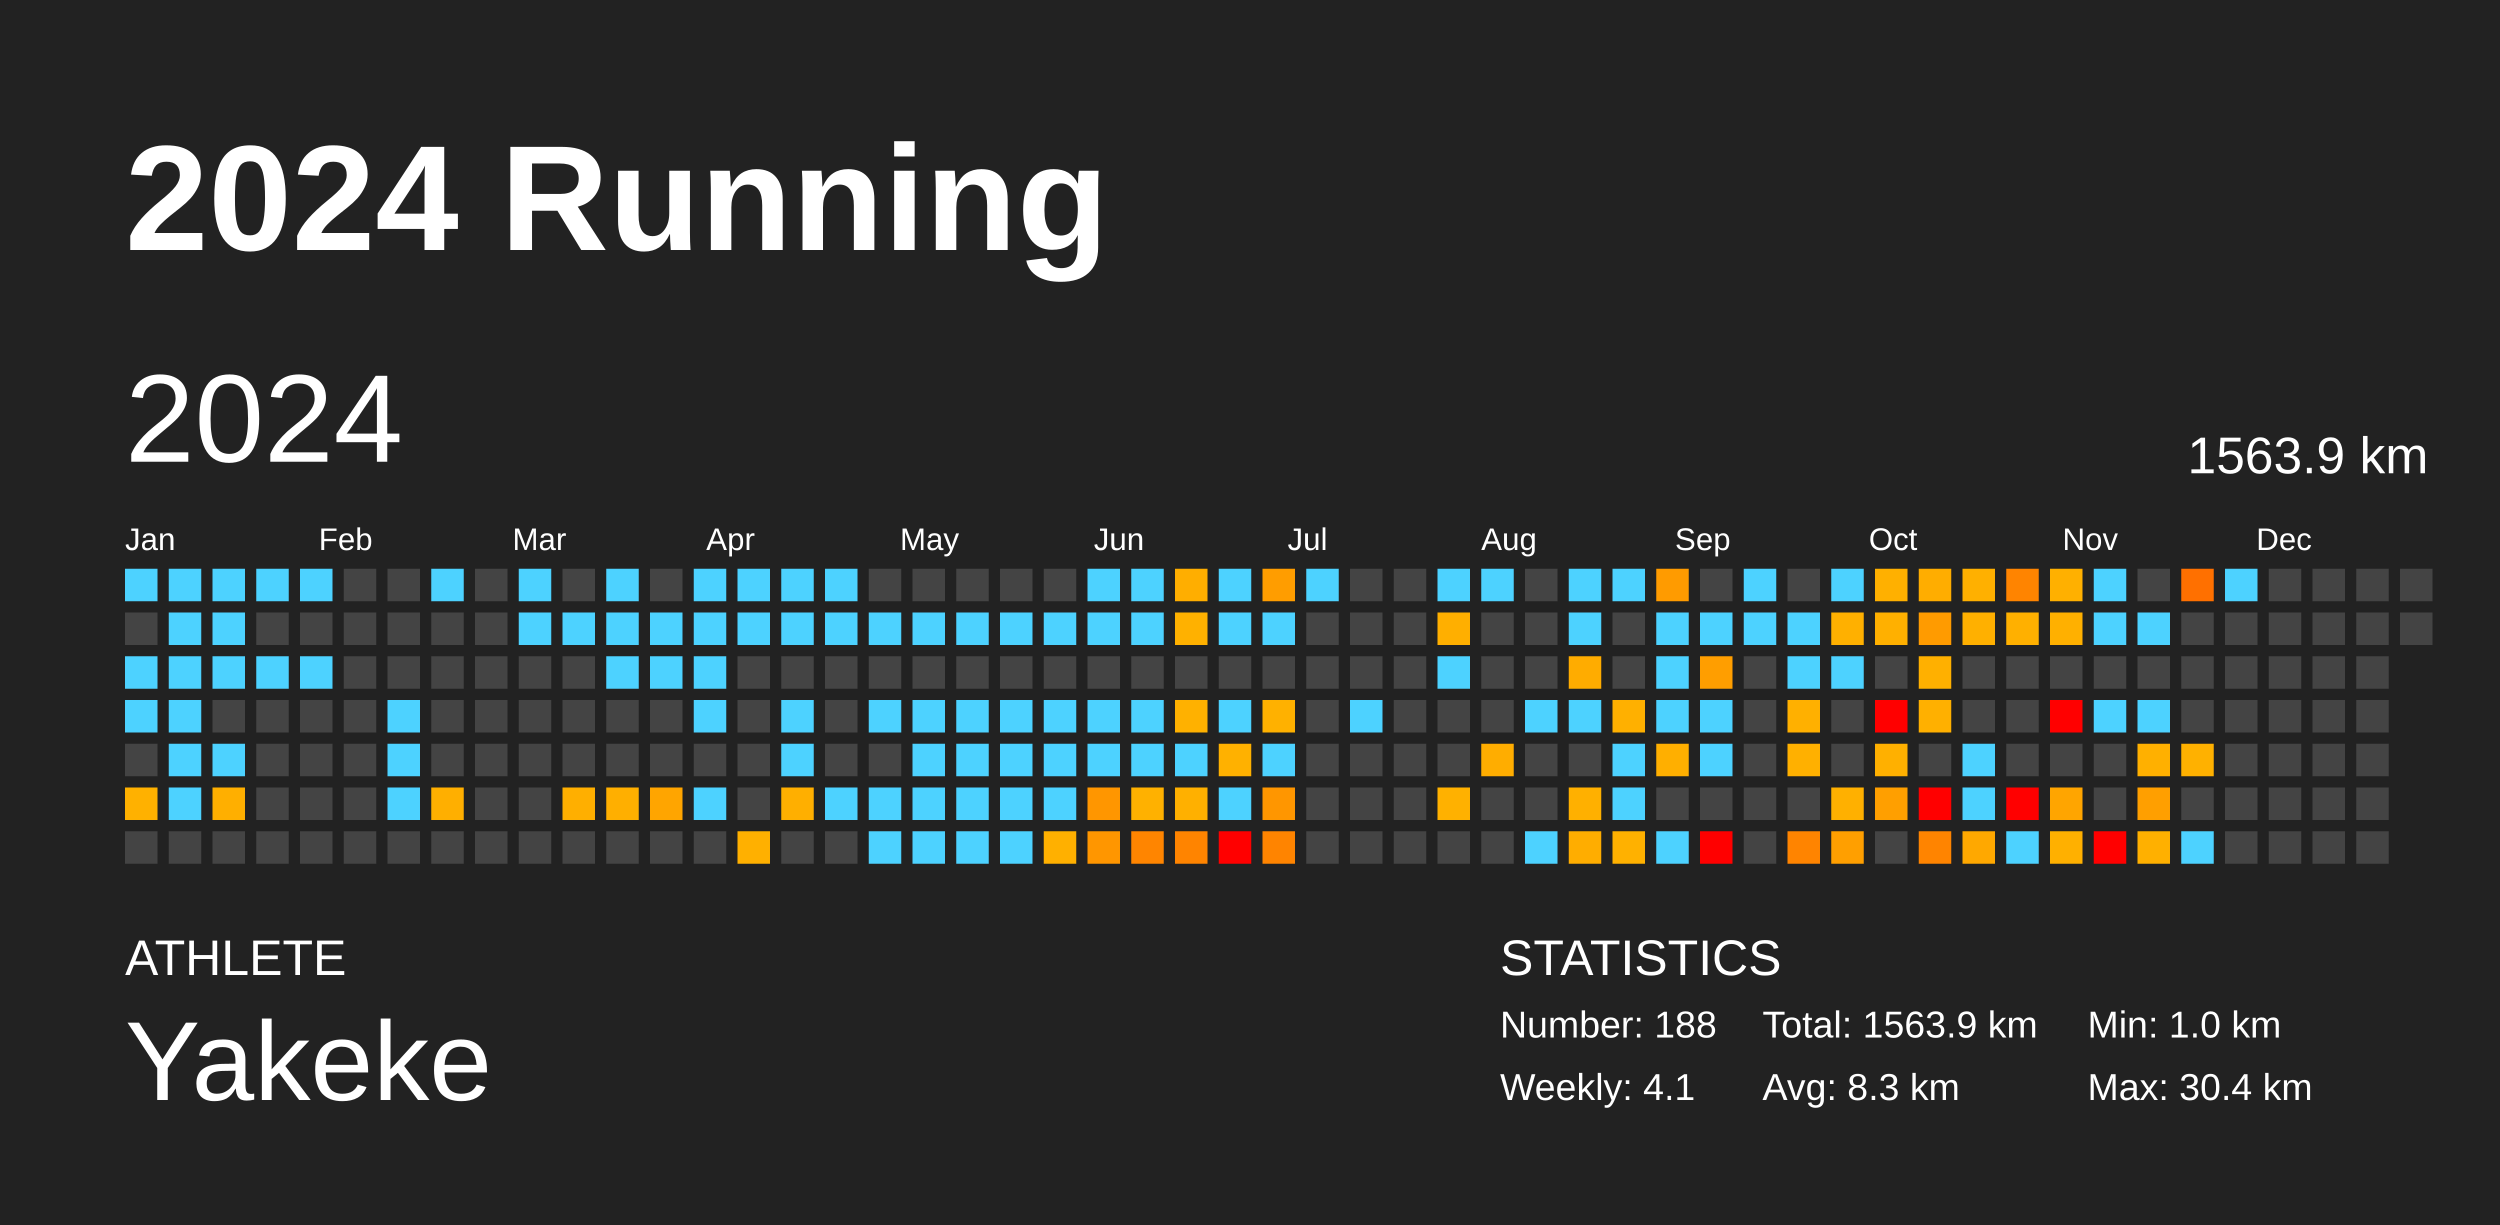
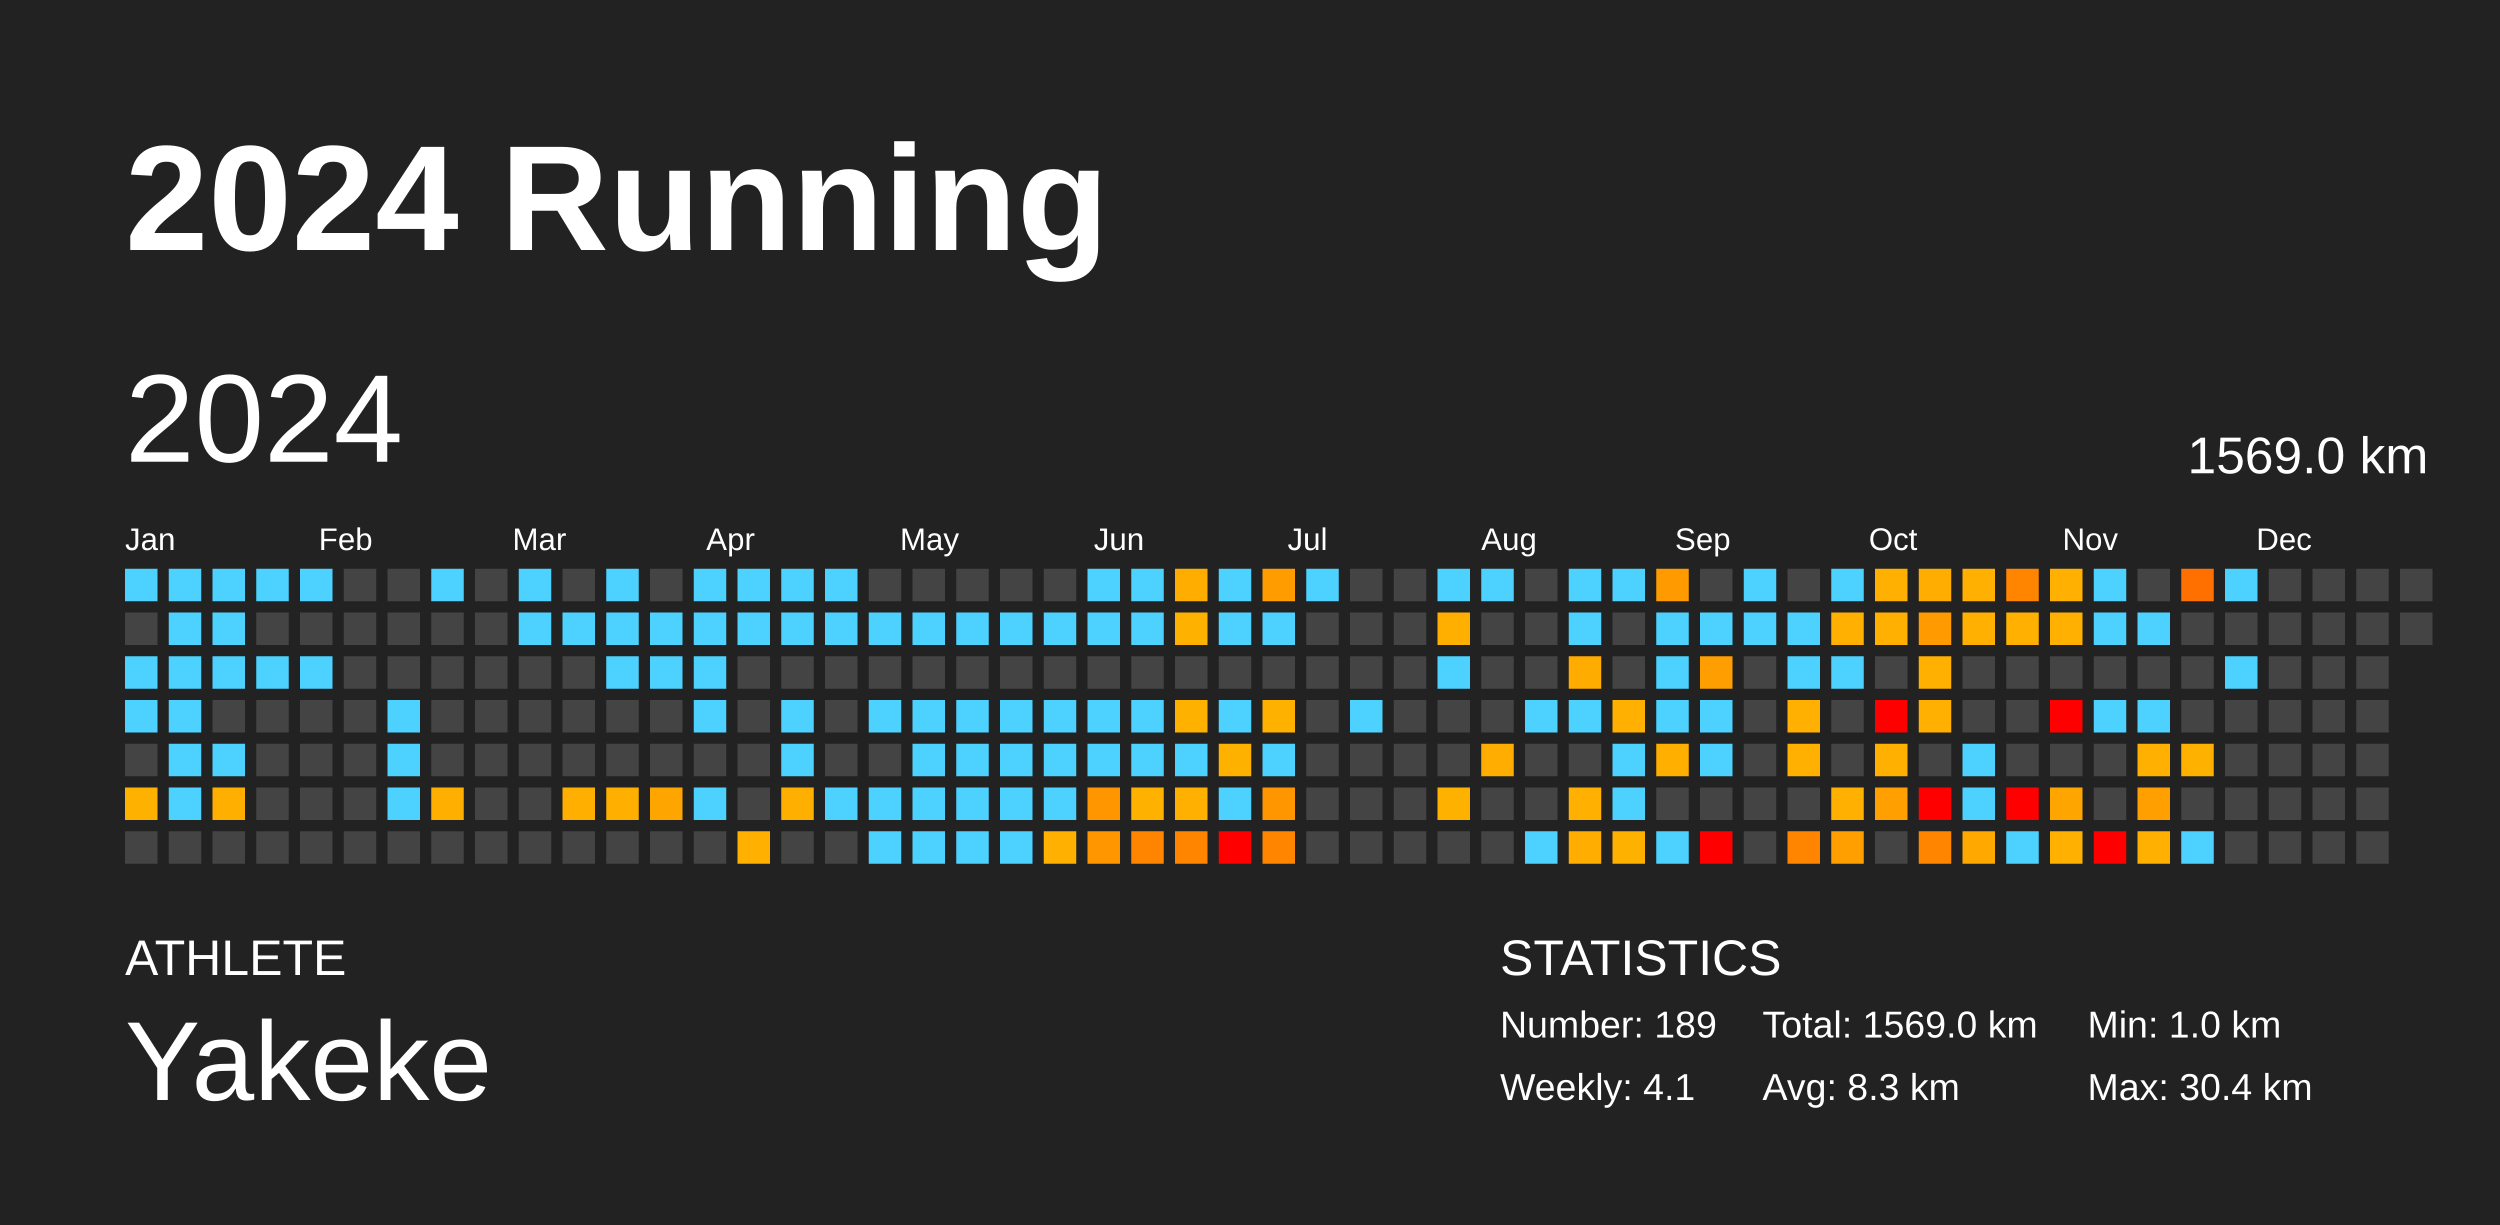
<svg xmlns="http://www.w3.org/2000/svg" baseProfile="full" height="98mm" version="1.1" viewBox="0,0,200,98" width="200mm">
  <defs />
  <rect fill="#222222" height="98" width="200" x="0" y="0" />
  <text fill="#FFFFFF" style="font-size:12px; font-family:Arial; font-weight:bold;" x="10" y="20">2024 Running</text>
  <text fill="#FFFFFF" style="font-size:4px; font-family:Arial" x="10" y="78">ATHLETE</text>
  <text fill="#FFFFFF" style="font-size:9px; font-family:Arial" x="10" y="88">Yakeke</text>
  <text fill="#FFFFFF" style="font-size:4px; font-family:Arial" x="120" y="78">STATISTICS</text>
-   <text fill="#FFFFFF" style="font-size:3px; font-family:Arial" x="120" y="83">Number: 188</text>
+   <text fill="#FFFFFF" style="font-size:3px; font-family:Arial" x="120" y="83">Number: 189</text>
  <text fill="#FFFFFF" style="font-size:3px; font-family:Arial" x="120" y="88">Weekly: 4.1</text>
-   <text fill="#FFFFFF" style="font-size:3px; font-family:Arial" x="141" y="83">Total: 1563.9 km</text>
+   <text fill="#FFFFFF" style="font-size:3px; font-family:Arial" x="141" y="83">Total: 1569.0 km</text>
  <text fill="#FFFFFF" style="font-size:3px; font-family:Arial" x="141" y="88">Avg: 8.3 km</text>
  <text fill="#FFFFFF" style="font-size:3px; font-family:Arial" x="167" y="83">Min: 1.0 km</text>
  <text fill="#FFFFFF" style="font-size:3px; font-family:Arial" x="167" y="88">Max: 30.4 km</text>
  <text dominant-baseline="hanging" fill="#FFFFFF" style="font-size:10.0px; font-family:Arial;" x="10" y="30">2024</text>
-   <text dominant-baseline="hanging" fill="#FFFFFF" style="font-size:4.125px; font-family:Arial;" x="175" y="35">1563.9 km</text>
+   <text dominant-baseline="hanging" fill="#FFFFFF" style="font-size:4.125px; font-family:Arial;" x="175" y="35">1569.0 km</text>
  <text fill="#FFFFFF" style="font-size:2.5px; font-family:Arial" x="10.0" y="44">Jan</text>
  <text fill="#FFFFFF" style="font-size:2.5px; font-family:Arial" x="25.5" y="44">Feb</text>
  <text fill="#FFFFFF" style="font-size:2.5px; font-family:Arial" x="41.0" y="44">Mar</text>
  <text fill="#FFFFFF" style="font-size:2.5px; font-family:Arial" x="56.5" y="44">Apr</text>
  <text fill="#FFFFFF" style="font-size:2.5px; font-family:Arial" x="72.0" y="44">May</text>
  <text fill="#FFFFFF" style="font-size:2.5px; font-family:Arial" x="87.5" y="44">Jun</text>
  <text fill="#FFFFFF" style="font-size:2.5px; font-family:Arial" x="103.0" y="44">Jul</text>
  <text fill="#FFFFFF" style="font-size:2.5px; font-family:Arial" x="118.5" y="44">Aug</text>
  <text fill="#FFFFFF" style="font-size:2.5px; font-family:Arial" x="134.0" y="44">Sep</text>
  <text fill="#FFFFFF" style="font-size:2.5px; font-family:Arial" x="149.5" y="44">Oct</text>
  <text fill="#FFFFFF" style="font-size:2.5px; font-family:Arial" x="165.0" y="44">Nov</text>
  <text fill="#FFFFFF" style="font-size:2.5px; font-family:Arial" x="180.5" y="44">Dec</text>
  <rect fill="#4dd2ff" height="2.6" width="2.6" x="10.0" y="45.5" />
  <rect fill="#444444" height="2.6" width="2.6" x="10.0" y="49.0" />
  <rect fill="#4dd2ff" height="2.6" width="2.6" x="10.0" y="52.5" />
  <rect fill="#4dd2ff" height="2.6" width="2.6" x="10.0" y="56.0" />
  <rect fill="#444444" height="2.6" width="2.6" x="10.0" y="59.5" />
  <rect fill="#ffb100" height="2.6" width="2.6" x="10.0" y="63.0" />
  <rect fill="#444444" height="2.6" width="2.6" x="10.0" y="66.5" />
  <rect fill="#4dd2ff" height="2.6" width="2.6" x="13.5" y="45.5" />
  <rect fill="#4dd2ff" height="2.6" width="2.6" x="13.5" y="49.0" />
  <rect fill="#4dd2ff" height="2.6" width="2.6" x="13.5" y="52.5" />
  <rect fill="#4dd2ff" height="2.6" width="2.6" x="13.5" y="56.0" />
  <rect fill="#4dd2ff" height="2.6" width="2.6" x="13.5" y="59.5" />
  <rect fill="#4dd2ff" height="2.6" width="2.6" x="13.5" y="63.0" />
  <rect fill="#444444" height="2.6" width="2.6" x="13.5" y="66.5" />
  <rect fill="#4dd2ff" height="2.6" width="2.6" x="17.0" y="45.5" />
  <rect fill="#4dd2ff" height="2.6" width="2.6" x="17.0" y="49.0" />
  <rect fill="#4dd2ff" height="2.6" width="2.6" x="17.0" y="52.5" />
  <rect fill="#444444" height="2.6" width="2.6" x="17.0" y="56.0" />
  <rect fill="#4dd2ff" height="2.6" width="2.6" x="17.0" y="59.5" />
  <rect fill="#ffaf00" height="2.6" width="2.6" x="17.0" y="63.0" />
  <rect fill="#444444" height="2.6" width="2.6" x="17.0" y="66.5" />
  <rect fill="#4dd2ff" height="2.6" width="2.6" x="20.5" y="45.5" />
  <rect fill="#444444" height="2.6" width="2.6" x="20.5" y="49.0" />
  <rect fill="#4dd2ff" height="2.6" width="2.6" x="20.5" y="52.5" />
  <rect fill="#444444" height="2.6" width="2.6" x="20.5" y="56.0" />
  <rect fill="#444444" height="2.6" width="2.6" x="20.5" y="59.5" />
  <rect fill="#444444" height="2.6" width="2.6" x="20.5" y="63.0" />
  <rect fill="#444444" height="2.6" width="2.6" x="20.5" y="66.5" />
  <rect fill="#4dd2ff" height="2.6" width="2.6" x="24.0" y="45.5" />
  <rect fill="#444444" height="2.6" width="2.6" x="24.0" y="49.0" />
  <rect fill="#4dd2ff" height="2.6" width="2.6" x="24.0" y="52.5" />
  <rect fill="#444444" height="2.6" width="2.6" x="24.0" y="56.0" />
  <rect fill="#444444" height="2.6" width="2.6" x="24.0" y="59.5" />
  <rect fill="#444444" height="2.6" width="2.6" x="24.0" y="63.0" />
  <rect fill="#444444" height="2.6" width="2.6" x="24.0" y="66.5" />
  <rect fill="#444444" height="2.6" width="2.6" x="27.5" y="45.5" />
  <rect fill="#444444" height="2.6" width="2.6" x="27.5" y="49.0" />
  <rect fill="#444444" height="2.6" width="2.6" x="27.5" y="52.5" />
  <rect fill="#444444" height="2.6" width="2.6" x="27.5" y="56.0" />
  <rect fill="#444444" height="2.6" width="2.6" x="27.5" y="59.5" />
  <rect fill="#444444" height="2.6" width="2.6" x="27.5" y="63.0" />
  <rect fill="#444444" height="2.6" width="2.6" x="27.5" y="66.5" />
  <rect fill="#444444" height="2.6" width="2.6" x="31.0" y="45.5" />
  <rect fill="#444444" height="2.6" width="2.6" x="31.0" y="49.0" />
  <rect fill="#444444" height="2.6" width="2.6" x="31.0" y="52.5" />
  <rect fill="#4dd2ff" height="2.6" width="2.6" x="31.0" y="56.0" />
  <rect fill="#4dd2ff" height="2.6" width="2.6" x="31.0" y="59.5" />
  <rect fill="#4dd2ff" height="2.6" width="2.6" x="31.0" y="63.0" />
  <rect fill="#444444" height="2.6" width="2.6" x="31.0" y="66.5" />
  <rect fill="#4dd2ff" height="2.6" width="2.6" x="34.5" y="45.5" />
  <rect fill="#444444" height="2.6" width="2.6" x="34.5" y="49.0" />
  <rect fill="#444444" height="2.6" width="2.6" x="34.5" y="52.5" />
  <rect fill="#444444" height="2.6" width="2.6" x="34.5" y="56.0" />
  <rect fill="#444444" height="2.6" width="2.6" x="34.5" y="59.5" />
  <rect fill="#ffaf00" height="2.6" width="2.6" x="34.5" y="63.0" />
  <rect fill="#444444" height="2.6" width="2.6" x="34.5" y="66.5" />
  <rect fill="#444444" height="2.6" width="2.6" x="38.0" y="45.5" />
  <rect fill="#444444" height="2.6" width="2.6" x="38.0" y="49.0" />
  <rect fill="#444444" height="2.6" width="2.6" x="38.0" y="52.5" />
  <rect fill="#444444" height="2.6" width="2.6" x="38.0" y="56.0" />
  <rect fill="#444444" height="2.6" width="2.6" x="38.0" y="59.5" />
  <rect fill="#444444" height="2.6" width="2.6" x="38.0" y="63.0" />
  <rect fill="#444444" height="2.6" width="2.6" x="38.0" y="66.5" />
  <rect fill="#4dd2ff" height="2.6" width="2.6" x="41.5" y="45.5" />
  <rect fill="#4dd2ff" height="2.6" width="2.6" x="41.5" y="49.0" />
  <rect fill="#444444" height="2.6" width="2.6" x="41.5" y="52.5" />
  <rect fill="#444444" height="2.6" width="2.6" x="41.5" y="56.0" />
  <rect fill="#444444" height="2.6" width="2.6" x="41.5" y="59.5" />
  <rect fill="#444444" height="2.6" width="2.6" x="41.5" y="63.0" />
  <rect fill="#444444" height="2.6" width="2.6" x="41.5" y="66.5" />
  <rect fill="#444444" height="2.6" width="2.6" x="45.0" y="45.5" />
  <rect fill="#4dd2ff" height="2.6" width="2.6" x="45.0" y="49.0" />
  <rect fill="#444444" height="2.6" width="2.6" x="45.0" y="52.5" />
  <rect fill="#444444" height="2.6" width="2.6" x="45.0" y="56.0" />
  <rect fill="#444444" height="2.6" width="2.6" x="45.0" y="59.5" />
  <rect fill="#ffaf00" height="2.6" width="2.6" x="45.0" y="63.0" />
  <rect fill="#444444" height="2.6" width="2.6" x="45.0" y="66.5" />
  <rect fill="#4dd2ff" height="2.6" width="2.6" x="48.5" y="45.5" />
  <rect fill="#4dd2ff" height="2.6" width="2.6" x="48.5" y="49.0" />
  <rect fill="#4dd2ff" height="2.6" width="2.6" x="48.5" y="52.5" />
  <rect fill="#444444" height="2.6" width="2.6" x="48.5" y="56.0" />
  <rect fill="#444444" height="2.6" width="2.6" x="48.5" y="59.5" />
  <rect fill="#ffaf00" height="2.6" width="2.6" x="48.5" y="63.0" />
  <rect fill="#444444" height="2.6" width="2.6" x="48.5" y="66.5" />
  <rect fill="#444444" height="2.6" width="2.6" x="52.0" y="45.5" />
  <rect fill="#4dd2ff" height="2.6" width="2.6" x="52.0" y="49.0" />
  <rect fill="#4dd2ff" height="2.6" width="2.6" x="52.0" y="52.5" />
  <rect fill="#444444" height="2.6" width="2.6" x="52.0" y="56.0" />
  <rect fill="#444444" height="2.6" width="2.6" x="52.0" y="59.5" />
  <rect fill="#ffa500" height="2.6" width="2.6" x="52.0" y="63.0" />
  <rect fill="#444444" height="2.6" width="2.6" x="52.0" y="66.5" />
  <rect fill="#4dd2ff" height="2.6" width="2.6" x="55.5" y="45.5" />
  <rect fill="#4dd2ff" height="2.6" width="2.6" x="55.5" y="49.0" />
  <rect fill="#4dd2ff" height="2.6" width="2.6" x="55.5" y="52.5" />
  <rect fill="#4dd2ff" height="2.6" width="2.6" x="55.5" y="56.0" />
  <rect fill="#444444" height="2.6" width="2.6" x="55.5" y="59.5" />
  <rect fill="#4dd2ff" height="2.6" width="2.6" x="55.5" y="63.0" />
  <rect fill="#444444" height="2.6" width="2.6" x="55.5" y="66.5" />
  <rect fill="#4dd2ff" height="2.6" width="2.6" x="59.0" y="45.5" />
  <rect fill="#4dd2ff" height="2.6" width="2.6" x="59.0" y="49.0" />
  <rect fill="#444444" height="2.6" width="2.6" x="59.0" y="52.5" />
  <rect fill="#444444" height="2.6" width="2.6" x="59.0" y="56.0" />
  <rect fill="#444444" height="2.6" width="2.6" x="59.0" y="59.5" />
  <rect fill="#444444" height="2.6" width="2.6" x="59.0" y="63.0" />
  <rect fill="#ffb000" height="2.6" width="2.6" x="59.0" y="66.5" />
  <rect fill="#4dd2ff" height="2.6" width="2.6" x="62.5" y="45.5" />
  <rect fill="#4dd2ff" height="2.6" width="2.6" x="62.5" y="49.0" />
  <rect fill="#444444" height="2.6" width="2.6" x="62.5" y="52.5" />
  <rect fill="#4dd2ff" height="2.6" width="2.6" x="62.5" y="56.0" />
  <rect fill="#4dd2ff" height="2.6" width="2.6" x="62.5" y="59.5" />
  <rect fill="#ffaf00" height="2.6" width="2.6" x="62.5" y="63.0" />
  <rect fill="#444444" height="2.6" width="2.6" x="62.5" y="66.5" />
  <rect fill="#4dd2ff" height="2.6" width="2.6" x="66.0" y="45.5" />
  <rect fill="#4dd2ff" height="2.6" width="2.6" x="66.0" y="49.0" />
  <rect fill="#444444" height="2.6" width="2.6" x="66.0" y="52.5" />
  <rect fill="#444444" height="2.6" width="2.6" x="66.0" y="56.0" />
  <rect fill="#444444" height="2.6" width="2.6" x="66.0" y="59.5" />
  <rect fill="#4dd2ff" height="2.6" width="2.6" x="66.0" y="63.0" />
  <rect fill="#444444" height="2.6" width="2.6" x="66.0" y="66.5" />
  <rect fill="#444444" height="2.6" width="2.6" x="69.5" y="45.5" />
  <rect fill="#4dd2ff" height="2.6" width="2.6" x="69.5" y="49.0" />
  <rect fill="#444444" height="2.6" width="2.6" x="69.5" y="52.5" />
  <rect fill="#4dd2ff" height="2.6" width="2.6" x="69.5" y="56.0" />
  <rect fill="#444444" height="2.6" width="2.6" x="69.5" y="59.5" />
  <rect fill="#4dd2ff" height="2.6" width="2.6" x="69.5" y="63.0" />
  <rect fill="#4dd2ff" height="2.6" width="2.6" x="69.5" y="66.5" />
  <rect fill="#444444" height="2.6" width="2.6" x="73.0" y="45.5" />
  <rect fill="#4dd2ff" height="2.6" width="2.6" x="73.0" y="49.0" />
  <rect fill="#444444" height="2.6" width="2.6" x="73.0" y="52.5" />
  <rect fill="#4dd2ff" height="2.6" width="2.6" x="73.0" y="56.0" />
  <rect fill="#4dd2ff" height="2.6" width="2.6" x="73.0" y="59.5" />
  <rect fill="#4dd2ff" height="2.6" width="2.6" x="73.0" y="63.0" />
  <rect fill="#4dd2ff" height="2.6" width="2.6" x="73.0" y="66.5" />
  <rect fill="#444444" height="2.6" width="2.6" x="76.5" y="45.5" />
  <rect fill="#4dd2ff" height="2.6" width="2.6" x="76.5" y="49.0" />
  <rect fill="#444444" height="2.6" width="2.6" x="76.5" y="52.5" />
  <rect fill="#4dd2ff" height="2.6" width="2.6" x="76.5" y="56.0" />
  <rect fill="#4dd2ff" height="2.6" width="2.6" x="76.5" y="59.5" />
  <rect fill="#4dd2ff" height="2.6" width="2.6" x="76.5" y="63.0" />
  <rect fill="#4dd2ff" height="2.6" width="2.6" x="76.5" y="66.5" />
  <rect fill="#444444" height="2.6" width="2.6" x="80.0" y="45.5" />
  <rect fill="#4dd2ff" height="2.6" width="2.6" x="80.0" y="49.0" />
  <rect fill="#444444" height="2.6" width="2.6" x="80.0" y="52.5" />
  <rect fill="#4dd2ff" height="2.6" width="2.6" x="80.0" y="56.0" />
  <rect fill="#4dd2ff" height="2.6" width="2.6" x="80.0" y="59.5" />
  <rect fill="#4dd2ff" height="2.6" width="2.6" x="80.0" y="63.0" />
  <rect fill="#4dd2ff" height="2.6" width="2.6" x="80.0" y="66.5" />
  <rect fill="#444444" height="2.6" width="2.6" x="83.5" y="45.5" />
  <rect fill="#4dd2ff" height="2.6" width="2.6" x="83.5" y="49.0" />
  <rect fill="#444444" height="2.6" width="2.6" x="83.5" y="52.5" />
  <rect fill="#4dd2ff" height="2.6" width="2.6" x="83.5" y="56.0" />
  <rect fill="#4dd2ff" height="2.6" width="2.6" x="83.5" y="59.5" />
  <rect fill="#4dd2ff" height="2.6" width="2.6" x="83.5" y="63.0" />
  <rect fill="#ffb000" height="2.6" width="2.6" x="83.5" y="66.5" />
  <rect fill="#4dd2ff" height="2.6" width="2.6" x="87.0" y="45.5" />
  <rect fill="#4dd2ff" height="2.6" width="2.6" x="87.0" y="49.0" />
  <rect fill="#444444" height="2.6" width="2.6" x="87.0" y="52.5" />
  <rect fill="#4dd2ff" height="2.6" width="2.6" x="87.0" y="56.0" />
  <rect fill="#4dd2ff" height="2.6" width="2.6" x="87.0" y="59.5" />
  <rect fill="#ff9600" height="2.6" width="2.6" x="87.0" y="63.0" />
  <rect fill="#ff9600" height="2.6" width="2.6" x="87.0" y="66.5" />
  <rect fill="#4dd2ff" height="2.6" width="2.6" x="90.5" y="45.5" />
  <rect fill="#4dd2ff" height="2.6" width="2.6" x="90.5" y="49.0" />
  <rect fill="#444444" height="2.6" width="2.6" x="90.5" y="52.5" />
  <rect fill="#4dd2ff" height="2.6" width="2.6" x="90.5" y="56.0" />
  <rect fill="#4dd2ff" height="2.6" width="2.6" x="90.5" y="59.5" />
  <rect fill="#ffb100" height="2.6" width="2.6" x="90.5" y="63.0" />
  <rect fill="#ff8500" height="2.6" width="2.6" x="90.5" y="66.5" />
  <rect fill="#ffae00" height="2.6" width="2.6" x="94.0" y="45.5" />
  <rect fill="#ffb100" height="2.6" width="2.6" x="94.0" y="49.0" />
  <rect fill="#444444" height="2.6" width="2.6" x="94.0" y="52.5" />
  <rect fill="#ffb100" height="2.6" width="2.6" x="94.0" y="56.0" />
  <rect fill="#4dd2ff" height="2.6" width="2.6" x="94.0" y="59.5" />
  <rect fill="#ffb000" height="2.6" width="2.6" x="94.0" y="63.0" />
  <rect fill="#ff8400" height="2.6" width="2.6" x="94.0" y="66.5" />
  <rect fill="#4dd2ff" height="2.6" width="2.6" x="97.5" y="45.5" />
  <rect fill="#4dd2ff" height="2.6" width="2.6" x="97.5" y="49.0" />
  <rect fill="#444444" height="2.6" width="2.6" x="97.5" y="52.5" />
  <rect fill="#4dd2ff" height="2.6" width="2.6" x="97.5" y="56.0" />
  <rect fill="#ffb100" height="2.6" width="2.6" x="97.5" y="59.5" />
  <rect fill="#4dd2ff" height="2.6" width="2.6" x="97.5" y="63.0" />
  <rect fill="red" height="2.6" width="2.6" x="97.5" y="66.5" />
  <rect fill="#ff9d00" height="2.6" width="2.6" x="101.0" y="45.5" />
  <rect fill="#4dd2ff" height="2.6" width="2.6" x="101.0" y="49.0" />
  <rect fill="#444444" height="2.6" width="2.6" x="101.0" y="52.5" />
  <rect fill="#ffb100" height="2.6" width="2.6" x="101.0" y="56.0" />
  <rect fill="#4dd2ff" height="2.6" width="2.6" x="101.0" y="59.5" />
  <rect fill="#ff9600" height="2.6" width="2.6" x="101.0" y="63.0" />
  <rect fill="#ff8400" height="2.6" width="2.6" x="101.0" y="66.5" />
  <rect fill="#4dd2ff" height="2.6" width="2.6" x="104.5" y="45.5" />
  <rect fill="#444444" height="2.6" width="2.6" x="104.5" y="49.0" />
  <rect fill="#444444" height="2.6" width="2.6" x="104.5" y="52.5" />
  <rect fill="#444444" height="2.6" width="2.6" x="104.5" y="56.0" />
  <rect fill="#444444" height="2.6" width="2.6" x="104.5" y="59.5" />
  <rect fill="#444444" height="2.6" width="2.6" x="104.5" y="63.0" />
  <rect fill="#444444" height="2.6" width="2.6" x="104.5" y="66.5" />
  <rect fill="#444444" height="2.6" width="2.6" x="108.0" y="45.5" />
  <rect fill="#444444" height="2.6" width="2.6" x="108.0" y="49.0" />
  <rect fill="#444444" height="2.6" width="2.6" x="108.0" y="52.5" />
  <rect fill="#4dd2ff" height="2.6" width="2.6" x="108.0" y="56.0" />
  <rect fill="#444444" height="2.6" width="2.6" x="108.0" y="59.5" />
  <rect fill="#444444" height="2.6" width="2.6" x="108.0" y="63.0" />
  <rect fill="#444444" height="2.6" width="2.6" x="108.0" y="66.5" />
  <rect fill="#444444" height="2.6" width="2.6" x="111.5" y="45.5" />
  <rect fill="#444444" height="2.6" width="2.6" x="111.5" y="49.0" />
  <rect fill="#444444" height="2.6" width="2.6" x="111.5" y="52.5" />
  <rect fill="#444444" height="2.6" width="2.6" x="111.5" y="56.0" />
  <rect fill="#444444" height="2.6" width="2.6" x="111.5" y="59.5" />
  <rect fill="#444444" height="2.6" width="2.6" x="111.5" y="63.0" />
  <rect fill="#444444" height="2.6" width="2.6" x="111.5" y="66.5" />
  <rect fill="#4dd2ff" height="2.6" width="2.6" x="115.0" y="45.5" />
  <rect fill="#ffaf00" height="2.6" width="2.6" x="115.0" y="49.0" />
  <rect fill="#4dd2ff" height="2.6" width="2.6" x="115.0" y="52.5" />
  <rect fill="#444444" height="2.6" width="2.6" x="115.0" y="56.0" />
  <rect fill="#444444" height="2.6" width="2.6" x="115.0" y="59.5" />
  <rect fill="#ffb100" height="2.6" width="2.6" x="115.0" y="63.0" />
  <rect fill="#444444" height="2.6" width="2.6" x="115.0" y="66.5" />
  <rect fill="#4dd2ff" height="2.6" width="2.6" x="118.5" y="45.5" />
  <rect fill="#444444" height="2.6" width="2.6" x="118.5" y="49.0" />
  <rect fill="#444444" height="2.6" width="2.6" x="118.5" y="52.5" />
  <rect fill="#444444" height="2.6" width="2.6" x="118.5" y="56.0" />
  <rect fill="#ffad00" height="2.6" width="2.6" x="118.5" y="59.5" />
  <rect fill="#444444" height="2.6" width="2.6" x="118.5" y="63.0" />
  <rect fill="#444444" height="2.6" width="2.6" x="118.5" y="66.5" />
  <rect fill="#444444" height="2.6" width="2.6" x="122.0" y="45.5" />
  <rect fill="#444444" height="2.6" width="2.6" x="122.0" y="49.0" />
  <rect fill="#444444" height="2.6" width="2.6" x="122.0" y="52.5" />
  <rect fill="#4dd2ff" height="2.6" width="2.6" x="122.0" y="56.0" />
  <rect fill="#444444" height="2.6" width="2.6" x="122.0" y="59.5" />
  <rect fill="#444444" height="2.6" width="2.6" x="122.0" y="63.0" />
  <rect fill="#4dd2ff" height="2.6" width="2.6" x="122.0" y="66.5" />
  <rect fill="#4dd2ff" height="2.6" width="2.6" x="125.5" y="45.5" />
  <rect fill="#4dd2ff" height="2.6" width="2.6" x="125.5" y="49.0" />
  <rect fill="#ffac00" height="2.6" width="2.6" x="125.5" y="52.5" />
  <rect fill="#4dd2ff" height="2.6" width="2.6" x="125.5" y="56.0" />
  <rect fill="#444444" height="2.6" width="2.6" x="125.5" y="59.5" />
  <rect fill="#ffb000" height="2.6" width="2.6" x="125.5" y="63.0" />
  <rect fill="#ffad00" height="2.6" width="2.6" x="125.5" y="66.5" />
  <rect fill="#4dd2ff" height="2.6" width="2.6" x="129.0" y="45.5" />
  <rect fill="#444444" height="2.6" width="2.6" x="129.0" y="49.0" />
  <rect fill="#444444" height="2.6" width="2.6" x="129.0" y="52.5" />
  <rect fill="#ffb000" height="2.6" width="2.6" x="129.0" y="56.0" />
  <rect fill="#4dd2ff" height="2.6" width="2.6" x="129.0" y="59.5" />
  <rect fill="#4dd2ff" height="2.6" width="2.6" x="129.0" y="63.0" />
  <rect fill="#ffb100" height="2.6" width="2.6" x="129.0" y="66.5" />
  <rect fill="#ff9b00" height="2.6" width="2.6" x="132.5" y="45.5" />
  <rect fill="#4dd2ff" height="2.6" width="2.6" x="132.5" y="49.0" />
  <rect fill="#4dd2ff" height="2.6" width="2.6" x="132.5" y="52.5" />
  <rect fill="#4dd2ff" height="2.6" width="2.6" x="132.5" y="56.0" />
  <rect fill="#ffaf00" height="2.6" width="2.6" x="132.5" y="59.5" />
  <rect fill="#444444" height="2.6" width="2.6" x="132.5" y="63.0" />
  <rect fill="#4dd2ff" height="2.6" width="2.6" x="132.5" y="66.5" />
  <rect fill="#444444" height="2.6" width="2.6" x="136.0" y="45.5" />
  <rect fill="#4dd2ff" height="2.6" width="2.6" x="136.0" y="49.0" />
  <rect fill="#ff9e00" height="2.6" width="2.6" x="136.0" y="52.5" />
  <rect fill="#4dd2ff" height="2.6" width="2.6" x="136.0" y="56.0" />
  <rect fill="#4dd2ff" height="2.6" width="2.6" x="136.0" y="59.5" />
  <rect fill="#444444" height="2.6" width="2.6" x="136.0" y="63.0" />
  <rect fill="red" height="2.6" width="2.6" x="136.0" y="66.5" />
  <rect fill="#4dd2ff" height="2.6" width="2.6" x="139.5" y="45.5" />
  <rect fill="#4dd2ff" height="2.6" width="2.6" x="139.5" y="49.0" />
  <rect fill="#444444" height="2.6" width="2.6" x="139.5" y="52.5" />
  <rect fill="#444444" height="2.6" width="2.6" x="139.5" y="56.0" />
  <rect fill="#444444" height="2.6" width="2.6" x="139.5" y="59.5" />
  <rect fill="#444444" height="2.6" width="2.6" x="139.5" y="63.0" />
  <rect fill="#444444" height="2.6" width="2.6" x="139.5" y="66.5" />
  <rect fill="#444444" height="2.6" width="2.6" x="143.0" y="45.5" />
  <rect fill="#4dd2ff" height="2.6" width="2.6" x="143.0" y="49.0" />
  <rect fill="#4dd2ff" height="2.6" width="2.6" x="143.0" y="52.5" />
  <rect fill="#ffb000" height="2.6" width="2.6" x="143.0" y="56.0" />
  <rect fill="#ffb000" height="2.6" width="2.6" x="143.0" y="59.5" />
  <rect fill="#444444" height="2.6" width="2.6" x="143.0" y="63.0" />
  <rect fill="#ff8400" height="2.6" width="2.6" x="143.0" y="66.5" />
  <rect fill="#4dd2ff" height="2.6" width="2.6" x="146.5" y="45.5" />
  <rect fill="#ffb000" height="2.6" width="2.6" x="146.5" y="49.0" />
  <rect fill="#4dd2ff" height="2.6" width="2.6" x="146.5" y="52.5" />
  <rect fill="#444444" height="2.6" width="2.6" x="146.5" y="56.0" />
  <rect fill="#444444" height="2.6" width="2.6" x="146.5" y="59.5" />
  <rect fill="#ffb000" height="2.6" width="2.6" x="146.5" y="63.0" />
  <rect fill="#ff9f00" height="2.6" width="2.6" x="146.5" y="66.5" />
  <rect fill="#ffb000" height="2.6" width="2.6" x="150.0" y="45.5" />
  <rect fill="#ffb000" height="2.6" width="2.6" x="150.0" y="49.0" />
  <rect fill="#444444" height="2.6" width="2.6" x="150.0" y="52.5" />
  <rect fill="red" height="2.6" width="2.6" x="150.0" y="56.0" />
  <rect fill="#ffb000" height="2.6" width="2.6" x="150.0" y="59.5" />
  <rect fill="#ff9f00" height="2.6" width="2.6" x="150.0" y="63.0" />
  <rect fill="#444444" height="2.6" width="2.6" x="150.0" y="66.5" />
  <rect fill="#ffad00" height="2.6" width="2.6" x="153.5" y="45.5" />
  <rect fill="#ff9b00" height="2.6" width="2.6" x="153.5" y="49.0" />
  <rect fill="#ffb000" height="2.6" width="2.6" x="153.5" y="52.5" />
  <rect fill="#ffb000" height="2.6" width="2.6" x="153.5" y="56.0" />
  <rect fill="#444444" height="2.6" width="2.6" x="153.5" y="59.5" />
  <rect fill="red" height="2.6" width="2.6" x="153.5" y="63.0" />
  <rect fill="#ff8400" height="2.6" width="2.6" x="153.5" y="66.5" />
  <rect fill="#ffb000" height="2.6" width="2.6" x="157.0" y="45.5" />
  <rect fill="#ffb000" height="2.6" width="2.6" x="157.0" y="49.0" />
  <rect fill="#444444" height="2.6" width="2.6" x="157.0" y="52.5" />
  <rect fill="#444444" height="2.6" width="2.6" x="157.0" y="56.0" />
  <rect fill="#4dd2ff" height="2.6" width="2.6" x="157.0" y="59.5" />
  <rect fill="#4dd2ff" height="2.6" width="2.6" x="157.0" y="63.0" />
  <rect fill="#ffa800" height="2.6" width="2.6" x="157.0" y="66.5" />
  <rect fill="#ff8400" height="2.6" width="2.6" x="160.5" y="45.5" />
  <rect fill="#ffb000" height="2.6" width="2.6" x="160.5" y="49.0" />
  <rect fill="#444444" height="2.6" width="2.6" x="160.5" y="52.5" />
  <rect fill="#444444" height="2.6" width="2.6" x="160.5" y="56.0" />
  <rect fill="#444444" height="2.6" width="2.6" x="160.5" y="59.5" />
  <rect fill="red" height="2.6" width="2.6" x="160.5" y="63.0" />
  <rect fill="#4dd2ff" height="2.6" width="2.6" x="160.5" y="66.5" />
  <rect fill="#ffb000" height="2.6" width="2.6" x="164.0" y="45.5" />
  <rect fill="#ffb000" height="2.6" width="2.6" x="164.0" y="49.0" />
  <rect fill="#444444" height="2.6" width="2.6" x="164.0" y="52.5" />
  <rect fill="red" height="2.6" width="2.6" x="164.0" y="56.0" />
  <rect fill="#444444" height="2.6" width="2.6" x="164.0" y="59.5" />
  <rect fill="#ffa500" height="2.6" width="2.6" x="164.0" y="63.0" />
  <rect fill="#ffb000" height="2.6" width="2.6" x="164.0" y="66.5" />
  <rect fill="#4dd2ff" height="2.6" width="2.6" x="167.5" y="45.5" />
  <rect fill="#4dd2ff" height="2.6" width="2.6" x="167.5" y="49.0" />
  <rect fill="#444444" height="2.6" width="2.6" x="167.5" y="52.5" />
  <rect fill="#4dd2ff" height="2.6" width="2.6" x="167.5" y="56.0" />
  <rect fill="#444444" height="2.6" width="2.6" x="167.5" y="59.5" />
  <rect fill="#444444" height="2.6" width="2.6" x="167.5" y="63.0" />
  <rect fill="red" height="2.6" width="2.6" x="167.5" y="66.5" />
  <rect fill="#444444" height="2.6" width="2.6" x="171.0" y="45.5" />
  <rect fill="#4dd2ff" height="2.6" width="2.6" x="171.0" y="49.0" />
  <rect fill="#444444" height="2.6" width="2.6" x="171.0" y="52.5" />
  <rect fill="#4dd2ff" height="2.6" width="2.6" x="171.0" y="56.0" />
  <rect fill="#ffb000" height="2.6" width="2.6" x="171.0" y="59.5" />
  <rect fill="#ff9f00" height="2.6" width="2.6" x="171.0" y="63.0" />
  <rect fill="#ffb000" height="2.6" width="2.6" x="171.0" y="66.5" />
  <rect fill="#ff7000" height="2.6" width="2.6" x="174.5" y="45.5" />
  <rect fill="#444444" height="2.6" width="2.6" x="174.5" y="49.0" />
  <rect fill="#444444" height="2.6" width="2.6" x="174.5" y="52.5" />
  <rect fill="#444444" height="2.6" width="2.6" x="174.5" y="56.0" />
  <rect fill="#ffb100" height="2.6" width="2.6" x="174.5" y="59.5" />
  <rect fill="#444444" height="2.6" width="2.6" x="174.5" y="63.0" />
  <rect fill="#4dd2ff" height="2.6" width="2.6" x="174.5" y="66.5" />
  <rect fill="#4dd2ff" height="2.6" width="2.6" x="178.0" y="45.5" />
  <rect fill="#444444" height="2.6" width="2.6" x="178.0" y="49.0" />
-   <rect fill="#444444" height="2.6" width="2.6" x="178.0" y="52.5" />
+   <rect fill="#4dd2ff" height="2.6" width="2.6" x="178.0" y="52.5" />
  <rect fill="#444444" height="2.6" width="2.6" x="178.0" y="56.0" />
  <rect fill="#444444" height="2.6" width="2.6" x="178.0" y="59.5" />
  <rect fill="#444444" height="2.6" width="2.6" x="178.0" y="63.0" />
  <rect fill="#444444" height="2.6" width="2.6" x="178.0" y="66.5" />
  <rect fill="#444444" height="2.6" width="2.6" x="181.5" y="45.5" />
  <rect fill="#444444" height="2.6" width="2.6" x="181.5" y="49.0" />
  <rect fill="#444444" height="2.6" width="2.6" x="181.5" y="52.5" />
  <rect fill="#444444" height="2.6" width="2.6" x="181.5" y="56.0" />
  <rect fill="#444444" height="2.6" width="2.6" x="181.5" y="59.5" />
  <rect fill="#444444" height="2.6" width="2.6" x="181.5" y="63.0" />
  <rect fill="#444444" height="2.6" width="2.6" x="181.5" y="66.5" />
  <rect fill="#444444" height="2.6" width="2.6" x="185.0" y="45.5" />
  <rect fill="#444444" height="2.6" width="2.6" x="185.0" y="49.0" />
  <rect fill="#444444" height="2.6" width="2.6" x="185.0" y="52.5" />
  <rect fill="#444444" height="2.6" width="2.6" x="185.0" y="56.0" />
  <rect fill="#444444" height="2.6" width="2.6" x="185.0" y="59.5" />
  <rect fill="#444444" height="2.6" width="2.6" x="185.0" y="63.0" />
  <rect fill="#444444" height="2.6" width="2.6" x="185.0" y="66.5" />
  <rect fill="#444444" height="2.6" width="2.6" x="188.5" y="45.5" />
  <rect fill="#444444" height="2.6" width="2.6" x="188.5" y="49.0" />
  <rect fill="#444444" height="2.6" width="2.6" x="188.5" y="52.5" />
  <rect fill="#444444" height="2.6" width="2.6" x="188.5" y="56.0" />
  <rect fill="#444444" height="2.6" width="2.6" x="188.5" y="59.5" />
  <rect fill="#444444" height="2.6" width="2.6" x="188.5" y="63.0" />
  <rect fill="#444444" height="2.6" width="2.6" x="188.5" y="66.5" />
  <rect fill="#444444" height="2.6" width="2.6" x="192.0" y="45.5" />
  <rect fill="#444444" height="2.6" width="2.6" x="192.0" y="49.0" />
</svg>
